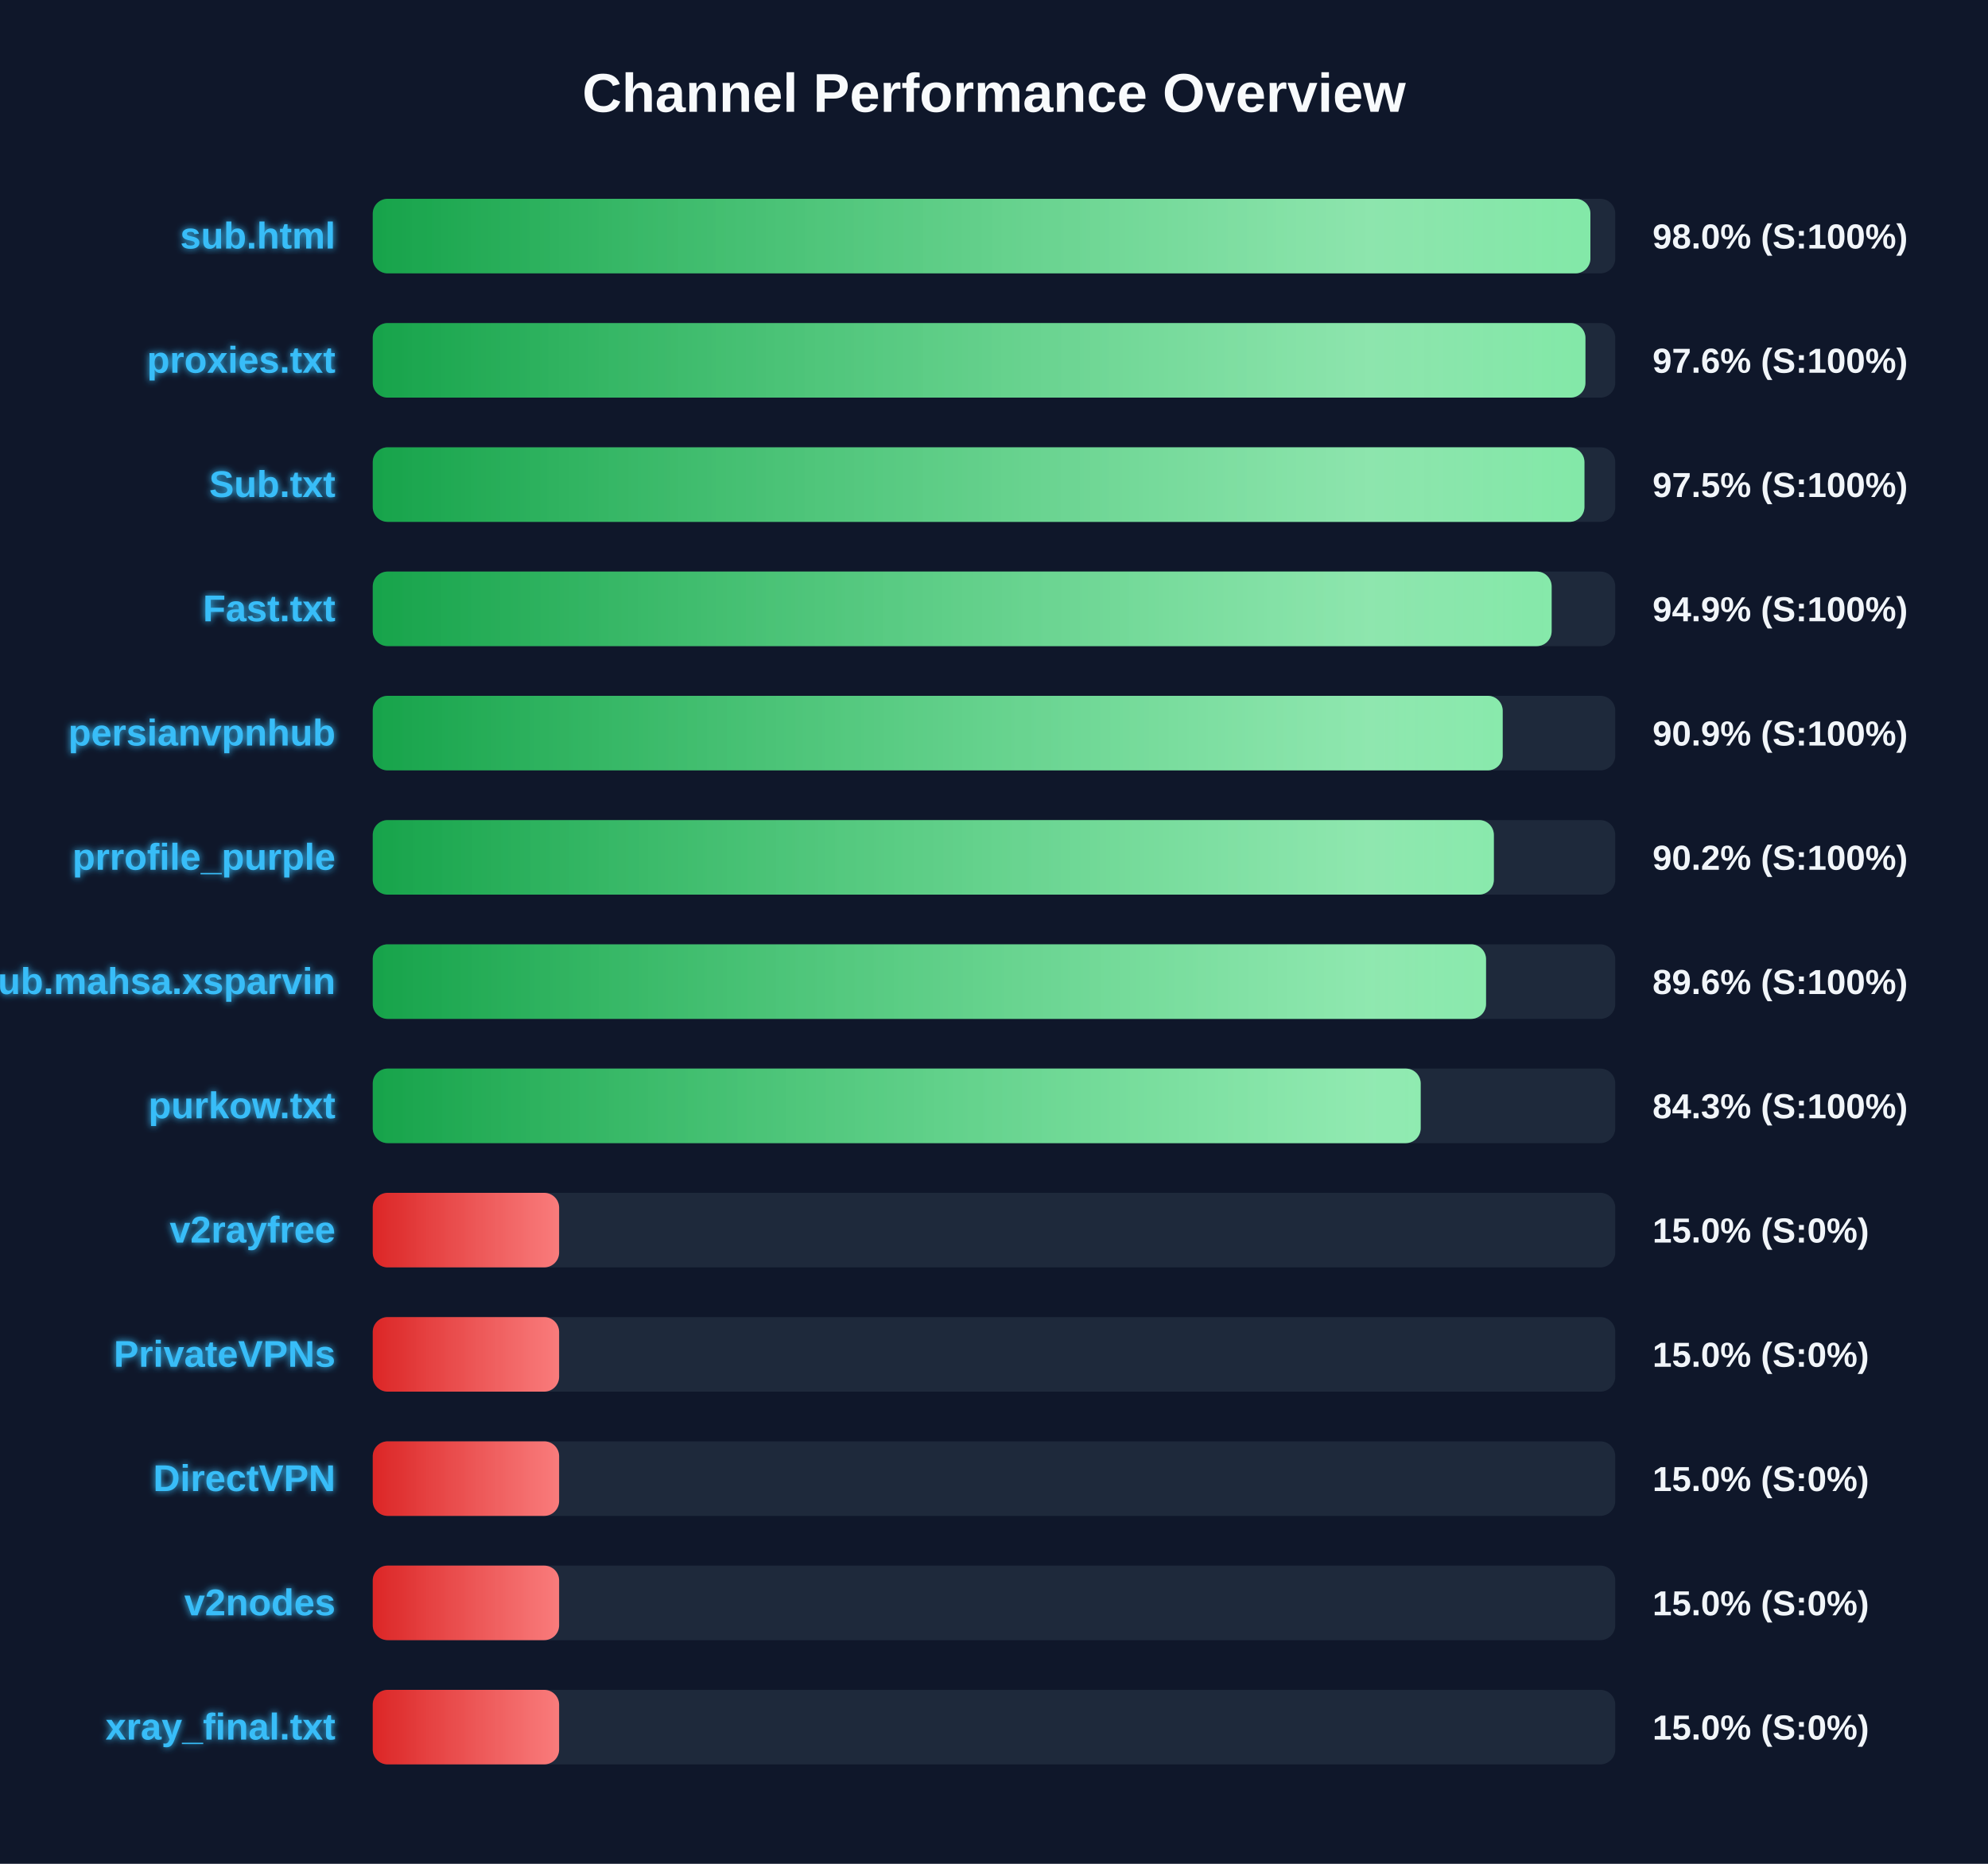
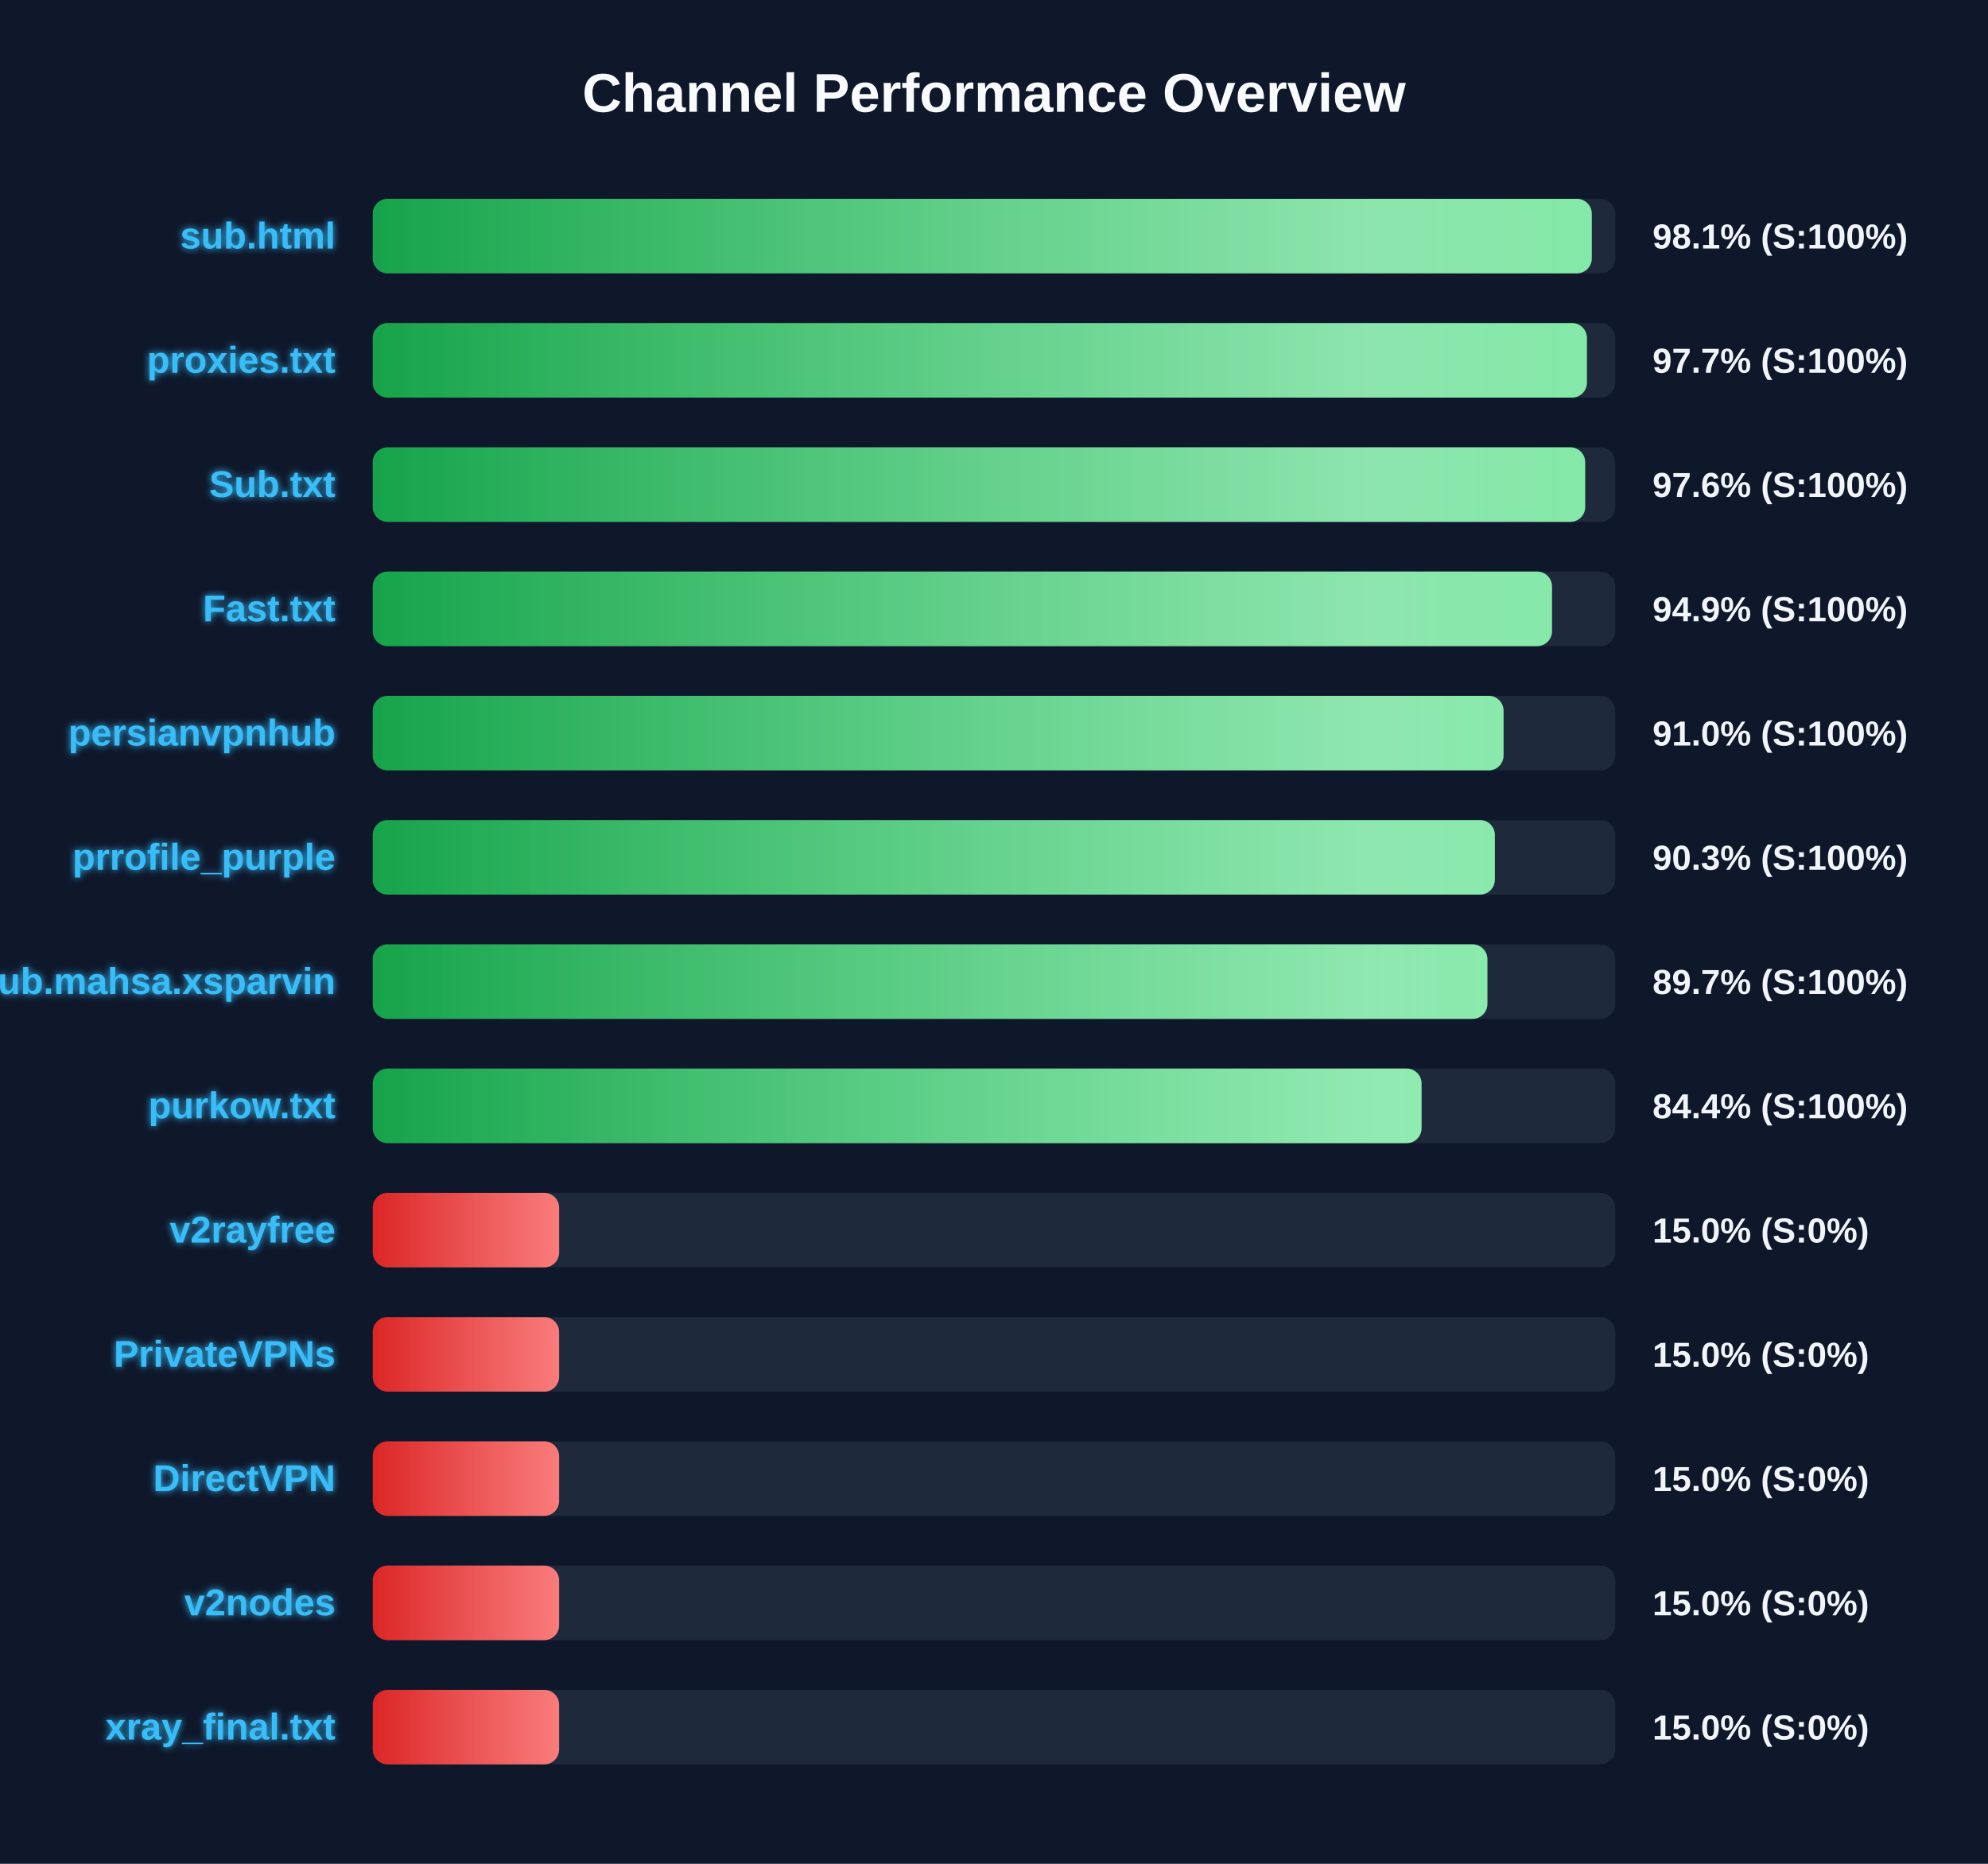
<svg xmlns="http://www.w3.org/2000/svg" width="800" height="750" version="1.1">
  <defs>
    <linearGradient id="grad-green" x1="0%" y1="0%" x2="100%" y2="0%">
      <stop offset="0%" stop-color="#16a34a" />
      <stop offset="100%" stop-color="#4ade80" />
    </linearGradient>
    <linearGradient id="grad-yellow" x1="0%" y1="0%" x2="100%" y2="0%">
      <stop offset="0%" stop-color="#ca8a04" />
      <stop offset="100%" stop-color="#fde047" />
    </linearGradient>
    <linearGradient id="grad-red" x1="0%" y1="0%" x2="100%" y2="0%">
      <stop offset="0%" stop-color="#dc2626" />
      <stop offset="100%" stop-color="#f87171" />
    </linearGradient>
    <linearGradient id="shimmer" x1="0%" y1="0%" x2="100%" y2="0%">
      <stop offset="0%" stop-color="rgba(255,255,255,0)" />
      <stop offset="50%" stop-color="rgba(255,255,255,0.4)" />
      <stop offset="100%" stop-color="rgba(255,255,255,0)" />
    </linearGradient>
    <filter id="glow" x="-20%" y="-20%" width="140%" height="140%">
      <feGaussianBlur stdDeviation="1.5" result="blur" />
      <feComposite in="SourceGraphic" in2="blur" operator="over" />
    </filter>
  </defs>
  <style>
        .bg-rect { fill: #0f172a; }
        .title { font: bold 22px 'Segoe UI', Arial, sans-serif; fill: #f8fafc; }
        .row { font: bold 15px 'Segoe UI', Arial, sans-serif; fill: #38bdf8; filter: url(#glow); }
        .score { font: bold 14px 'Segoe UI', Arial, sans-serif; fill: #f1f5f9; }
        @keyframes shimmer-anim {
            0% { transform: translateX(-100%); }
            100% { transform: translateX(200%); }
        }
        .shimmer-rect {
            animation: shimmer-anim 2.5s infinite linear;
        }
    </style>
  <rect width="100%" height="100%" class="bg-rect" />
  <text x="400" y="45" text-anchor="middle" class="title">Channel Performance Overview</text>
  <rect x="150" y="80" width="500" height="30" fill="#1e293b" rx="6" />
  <clipPath id="clip-0">
-     <rect x="150" y="80" width="490.0" height="30" rx="6" />
+     <rect x="150" y="80" width="490.55" height="30" rx="6" />
  </clipPath>
-   <rect x="150" y="80" width="490.0" height="30" fill="url(#grad-green)" rx="6" />
+   <rect x="150" y="80" width="490.55" height="30" fill="url(#grad-green)" rx="6" />
  <g clip-path="url(#clip-0)">
    <rect x="150" y="80" width="100%" height="30" fill="url(#shimmer)" class="shimmer-rect" />
  </g>
  <text x="135" y="100" text-anchor="end" class="row">sub.html</text>
-   <text x="665" y="100" text-anchor="start" class="score">98.0% (S:100%)</text>
+   <text x="665" y="100" text-anchor="start" class="score">98.1% (S:100%)</text>
  <rect x="150" y="130" width="500" height="30" fill="#1e293b" rx="6" />
  <clipPath id="clip-1">
-     <rect x="150" y="130" width="488.0" height="30" rx="6" />
+     <rect x="150" y="130" width="488.6" height="30" rx="6" />
  </clipPath>
-   <rect x="150" y="130" width="488.0" height="30" fill="url(#grad-green)" rx="6" />
+   <rect x="150" y="130" width="488.6" height="30" fill="url(#grad-green)" rx="6" />
  <g clip-path="url(#clip-1)">
    <rect x="150" y="130" width="100%" height="30" fill="url(#shimmer)" class="shimmer-rect" />
  </g>
  <text x="135" y="150" text-anchor="end" class="row">proxies.txt</text>
-   <text x="665" y="150" text-anchor="start" class="score">97.6% (S:100%)</text>
+   <text x="665" y="150" text-anchor="start" class="score">97.7% (S:100%)</text>
  <rect x="150" y="180" width="500" height="30" fill="#1e293b" rx="6" />
  <clipPath id="clip-2">
-     <rect x="150" y="180" width="487.6" height="30" rx="6" />
+     <rect x="150" y="180" width="487.9" height="30" rx="6" />
  </clipPath>
-   <rect x="150" y="180" width="487.6" height="30" fill="url(#grad-green)" rx="6" />
+   <rect x="150" y="180" width="487.9" height="30" fill="url(#grad-green)" rx="6" />
  <g clip-path="url(#clip-2)">
    <rect x="150" y="180" width="100%" height="30" fill="url(#shimmer)" class="shimmer-rect" />
  </g>
  <text x="135" y="200" text-anchor="end" class="row">Sub.txt</text>
-   <text x="665" y="200" text-anchor="start" class="score">97.5% (S:100%)</text>
+   <text x="665" y="200" text-anchor="start" class="score">97.6% (S:100%)</text>
  <rect x="150" y="230" width="500" height="30" fill="#1e293b" rx="6" />
  <clipPath id="clip-3">
-     <rect x="150" y="230" width="474.4" height="30" rx="6" />
+     <rect x="150" y="230" width="474.55" height="30" rx="6" />
  </clipPath>
-   <rect x="150" y="230" width="474.4" height="30" fill="url(#grad-green)" rx="6" />
+   <rect x="150" y="230" width="474.55" height="30" fill="url(#grad-green)" rx="6" />
  <g clip-path="url(#clip-3)">
    <rect x="150" y="230" width="100%" height="30" fill="url(#shimmer)" class="shimmer-rect" />
  </g>
  <text x="135" y="250" text-anchor="end" class="row">Fast.txt</text>
  <text x="665" y="250" text-anchor="start" class="score">94.9% (S:100%)</text>
  <rect x="150" y="280" width="500" height="30" fill="#1e293b" rx="6" />
  <clipPath id="clip-4">
-     <rect x="150" y="280" width="454.7" height="30" rx="6" />
+     <rect x="150" y="280" width="455.05" height="30" rx="6" />
  </clipPath>
-   <rect x="150" y="280" width="454.7" height="30" fill="url(#grad-green)" rx="6" />
+   <rect x="150" y="280" width="455.05" height="30" fill="url(#grad-green)" rx="6" />
  <g clip-path="url(#clip-4)">
    <rect x="150" y="280" width="100%" height="30" fill="url(#shimmer)" class="shimmer-rect" />
  </g>
  <text x="135" y="300" text-anchor="end" class="row">persianvpnhub</text>
-   <text x="665" y="300" text-anchor="start" class="score">90.9% (S:100%)</text>
+   <text x="665" y="300" text-anchor="start" class="score">91.0% (S:100%)</text>
  <rect x="150" y="330" width="500" height="30" fill="#1e293b" rx="6" />
  <clipPath id="clip-5">
-     <rect x="150" y="330" width="451.15" height="30" rx="6" />
+     <rect x="150" y="330" width="451.55" height="30" rx="6" />
  </clipPath>
-   <rect x="150" y="330" width="451.15" height="30" fill="url(#grad-green)" rx="6" />
+   <rect x="150" y="330" width="451.55" height="30" fill="url(#grad-green)" rx="6" />
  <g clip-path="url(#clip-5)">
    <rect x="150" y="330" width="100%" height="30" fill="url(#shimmer)" class="shimmer-rect" />
  </g>
  <text x="135" y="350" text-anchor="end" class="row">prrofile_purple</text>
-   <text x="665" y="350" text-anchor="start" class="score">90.2% (S:100%)</text>
+   <text x="665" y="350" text-anchor="start" class="score">90.3% (S:100%)</text>
  <rect x="150" y="380" width="500" height="30" fill="#1e293b" rx="6" />
  <clipPath id="clip-6">
-     <rect x="150" y="380" width="448.0" height="30" rx="6" />
+     <rect x="150" y="380" width="448.55" height="30" rx="6" />
  </clipPath>
-   <rect x="150" y="380" width="448.0" height="30" fill="url(#grad-green)" rx="6" />
+   <rect x="150" y="380" width="448.55" height="30" fill="url(#grad-green)" rx="6" />
  <g clip-path="url(#clip-6)">
    <rect x="150" y="380" width="100%" height="30" fill="url(#shimmer)" class="shimmer-rect" />
  </g>
  <text x="135" y="400" text-anchor="end" class="row">Sub.mahsa.xsparvin</text>
-   <text x="665" y="400" text-anchor="start" class="score">89.6% (S:100%)</text>
+   <text x="665" y="400" text-anchor="start" class="score">89.7% (S:100%)</text>
  <rect x="150" y="430" width="500" height="30" fill="#1e293b" rx="6" />
  <clipPath id="clip-7">
-     <rect x="150" y="430" width="421.7" height="30" rx="6" />
+     <rect x="150" y="430" width="422.05" height="30" rx="6" />
  </clipPath>
-   <rect x="150" y="430" width="421.7" height="30" fill="url(#grad-green)" rx="6" />
+   <rect x="150" y="430" width="422.05" height="30" fill="url(#grad-green)" rx="6" />
  <g clip-path="url(#clip-7)">
    <rect x="150" y="430" width="100%" height="30" fill="url(#shimmer)" class="shimmer-rect" />
  </g>
  <text x="135" y="450" text-anchor="end" class="row">purkow.txt</text>
-   <text x="665" y="450" text-anchor="start" class="score">84.3% (S:100%)</text>
+   <text x="665" y="450" text-anchor="start" class="score">84.4% (S:100%)</text>
  <rect x="150" y="480" width="500" height="30" fill="#1e293b" rx="6" />
  <clipPath id="clip-8">
    <rect x="150" y="480" width="75.0" height="30" rx="6" />
  </clipPath>
  <rect x="150" y="480" width="75.0" height="30" fill="url(#grad-red)" rx="6" />
  <g clip-path="url(#clip-8)">
    <rect x="150" y="480" width="100%" height="30" fill="url(#shimmer)" class="shimmer-rect" />
  </g>
  <text x="135" y="500" text-anchor="end" class="row">v2rayfree</text>
  <text x="665" y="500" text-anchor="start" class="score">15.0% (S:0%)</text>
  <rect x="150" y="530" width="500" height="30" fill="#1e293b" rx="6" />
  <clipPath id="clip-9">
    <rect x="150" y="530" width="75.0" height="30" rx="6" />
  </clipPath>
  <rect x="150" y="530" width="75.0" height="30" fill="url(#grad-red)" rx="6" />
  <g clip-path="url(#clip-9)">
    <rect x="150" y="530" width="100%" height="30" fill="url(#shimmer)" class="shimmer-rect" />
  </g>
  <text x="135" y="550" text-anchor="end" class="row">PrivateVPNs</text>
  <text x="665" y="550" text-anchor="start" class="score">15.0% (S:0%)</text>
  <rect x="150" y="580" width="500" height="30" fill="#1e293b" rx="6" />
  <clipPath id="clip-10">
    <rect x="150" y="580" width="75.0" height="30" rx="6" />
  </clipPath>
  <rect x="150" y="580" width="75.0" height="30" fill="url(#grad-red)" rx="6" />
  <g clip-path="url(#clip-10)">
    <rect x="150" y="580" width="100%" height="30" fill="url(#shimmer)" class="shimmer-rect" />
  </g>
  <text x="135" y="600" text-anchor="end" class="row">DirectVPN</text>
  <text x="665" y="600" text-anchor="start" class="score">15.0% (S:0%)</text>
  <rect x="150" y="630" width="500" height="30" fill="#1e293b" rx="6" />
  <clipPath id="clip-11">
    <rect x="150" y="630" width="75.0" height="30" rx="6" />
  </clipPath>
  <rect x="150" y="630" width="75.0" height="30" fill="url(#grad-red)" rx="6" />
  <g clip-path="url(#clip-11)">
    <rect x="150" y="630" width="100%" height="30" fill="url(#shimmer)" class="shimmer-rect" />
  </g>
  <text x="135" y="650" text-anchor="end" class="row">v2nodes</text>
  <text x="665" y="650" text-anchor="start" class="score">15.0% (S:0%)</text>
  <rect x="150" y="680" width="500" height="30" fill="#1e293b" rx="6" />
  <clipPath id="clip-12">
    <rect x="150" y="680" width="75.0" height="30" rx="6" />
  </clipPath>
  <rect x="150" y="680" width="75.0" height="30" fill="url(#grad-red)" rx="6" />
  <g clip-path="url(#clip-12)">
    <rect x="150" y="680" width="100%" height="30" fill="url(#shimmer)" class="shimmer-rect" />
  </g>
  <text x="135" y="700" text-anchor="end" class="row">xray_final.txt</text>
  <text x="665" y="700" text-anchor="start" class="score">15.0% (S:0%)</text>
</svg>
